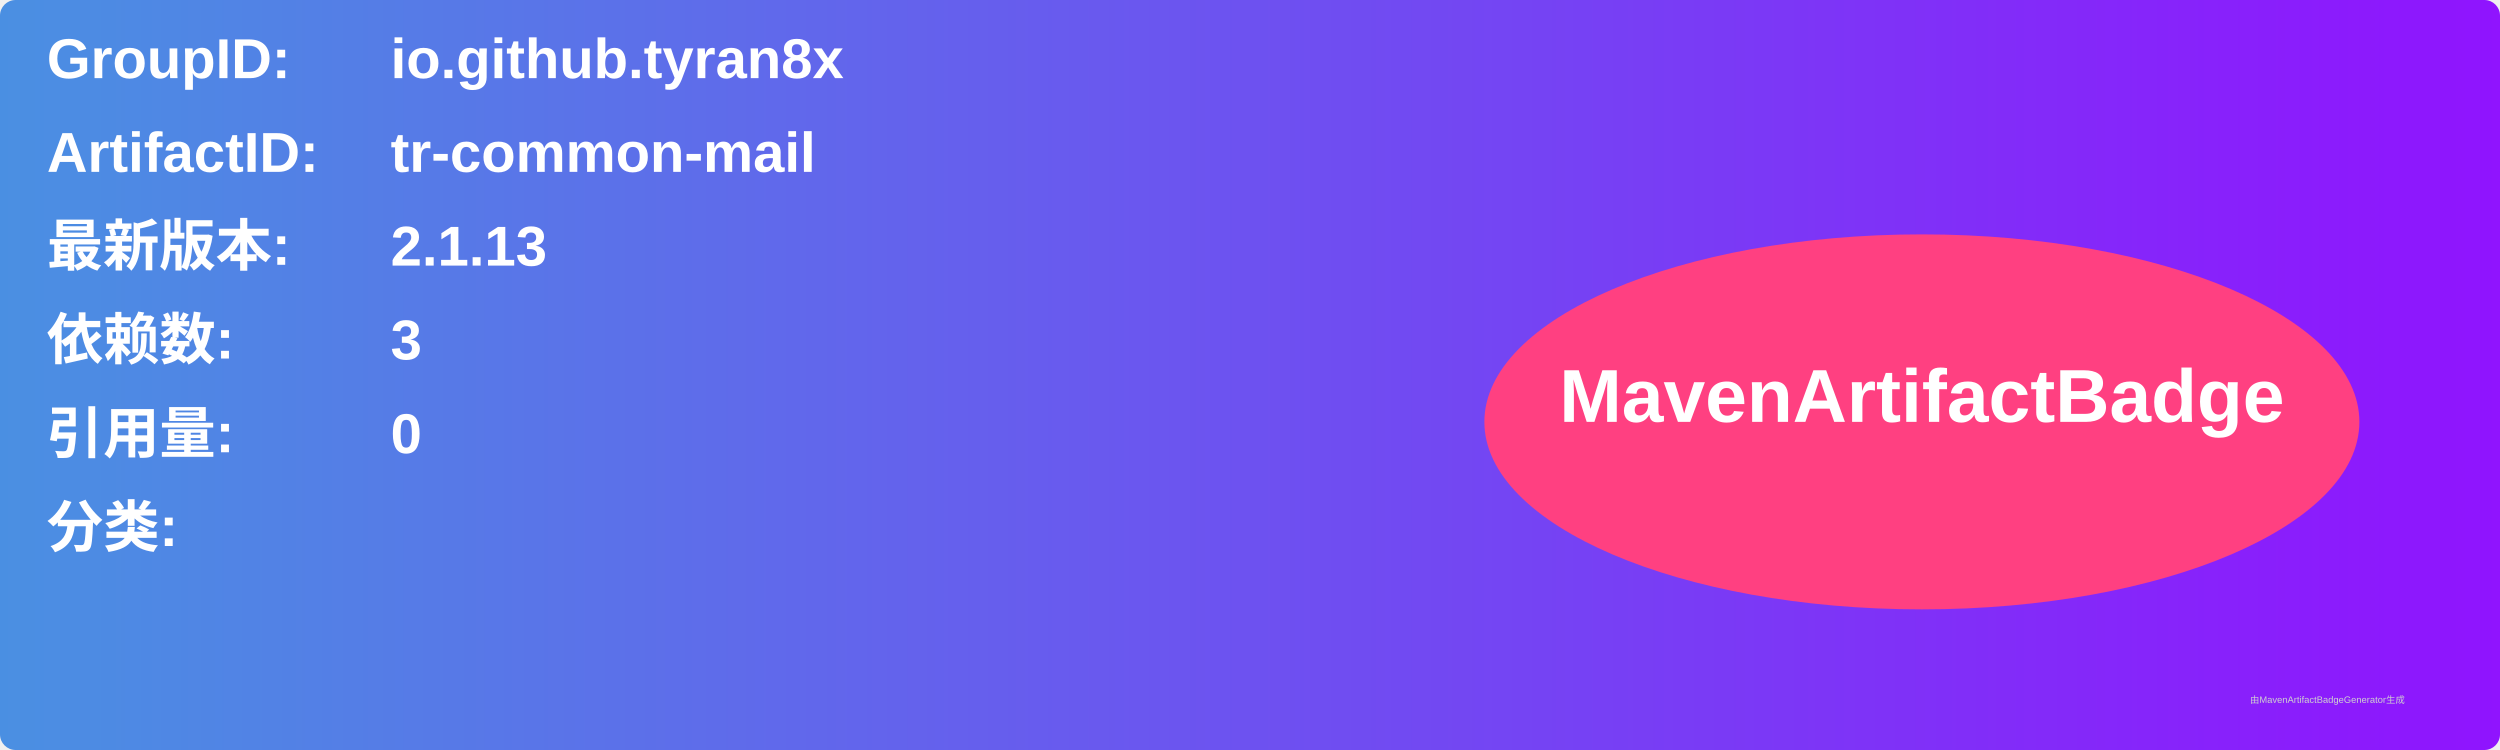
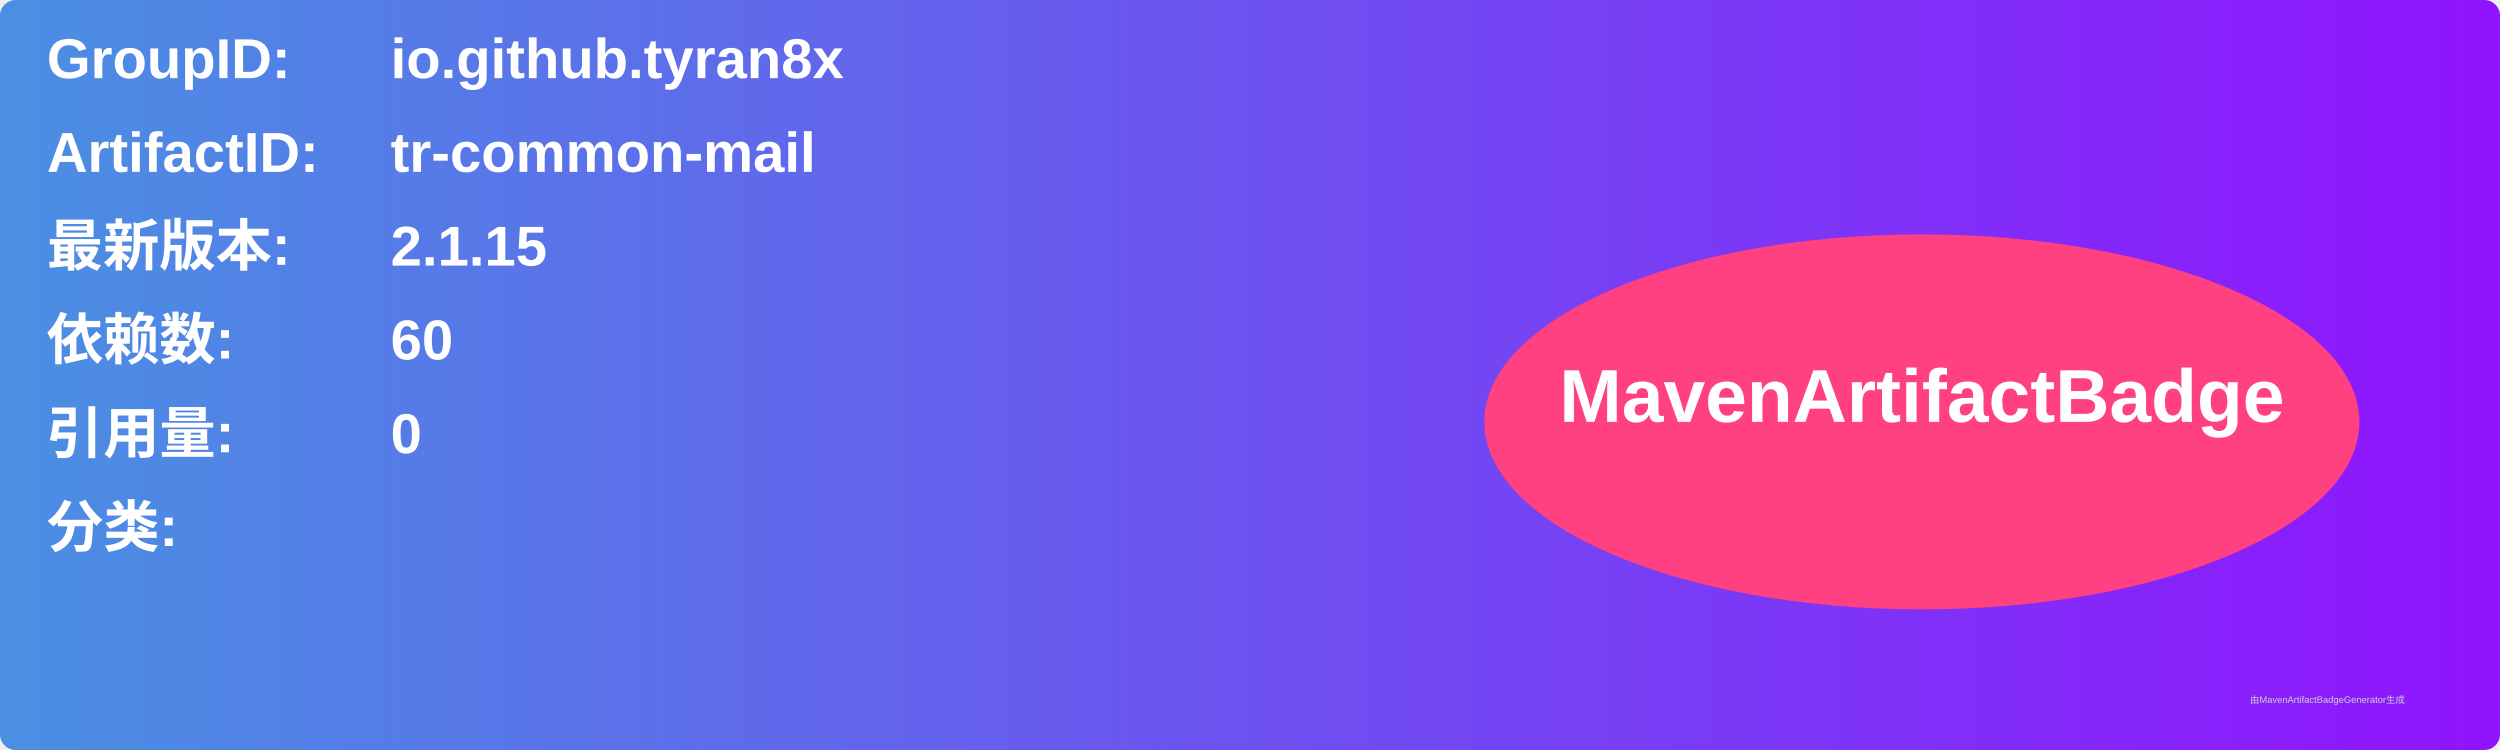
<svg xmlns="http://www.w3.org/2000/svg" width="800" height="240" viewBox="0 0 800 240">
  <linearGradient id="grad" x1="0%" y1="0%" x2="100%" y2="0%">
    <stop offset="0%" stop-color="#4a90e2" />
    <stop offset="100%" stop-color="#9013fe" />
  </linearGradient>
  <rect width="100%" height="100%" rx="5" ry="5" fill="url(#grad)" />
  <g transform="translate(15, 15)">
    <text x="0" y="10" font-family="Arial" font-size="18" fill="white" font-weight="bold" width="260">GroupID:</text>
    <text x="110" y="10" font-family="Arial" font-size="18" fill="white" font-weight="bold" width="460">io.github.tyran8x</text>
    <text x="0" y="40" font-family="Arial" font-size="18" fill="white" font-weight="bold" width="260">ArtifactID:</text>
    <text x="110" y="40" font-family="Arial" font-size="18" fill="white" font-weight="bold" width="460">tr-common-mail</text>
    <text x="0" y="70" font-family="Arial" font-size="18" fill="white" font-weight="bold">最新版本:</text>
    <text x="110" y="70" font-family="Arial" font-size="18" fill="white" font-weight="bold">
-       <tspan font-weight="bold">2.1.13</tspan>
+       <tspan font-weight="bold">2.1.15</tspan>
    </text>
    <text x="0" y="100" font-family="Arial" font-size="18" fill="white" font-weight="bold">依赖数: </text>
    <text x="110" y="100" font-family="Arial" font-size="18" fill="white">
-       <tspan font-weight="bold">3</tspan>
+       <tspan font-weight="bold">60</tspan>
    </text>
    <text x="0" y="130" font-family="Arial" font-size="18" fill="white" font-weight="bold">引用量: </text>
    <text x="110" y="130" font-family="Arial" font-size="18" fill="white">
      <tspan font-weight="bold">0</tspan>
    </text>
    <text x="0" y="160" font-family="Arial" font-size="18" fill="white" font-weight="bold">分类:</text>
    <text x="10" y="190" font-family="Arial" font-size="10" fill="white">
      <tspan font-weight="bold" />
    </text>
    <ellipse cx="600" cy="120" rx="140" ry="60" fill="#ff4081" />
    <text x="600" y="120" text-anchor="middle" font-family="Arial" font-size="24" fill="white" font-weight="bold">MavenArtifactBadge</text>
  </g>
  <text x="720" y="225" font-family="Arial" font-size="3" fill="#d0d0d0">由MavenArtifactBadgeGenerator生成</text>
</svg>
